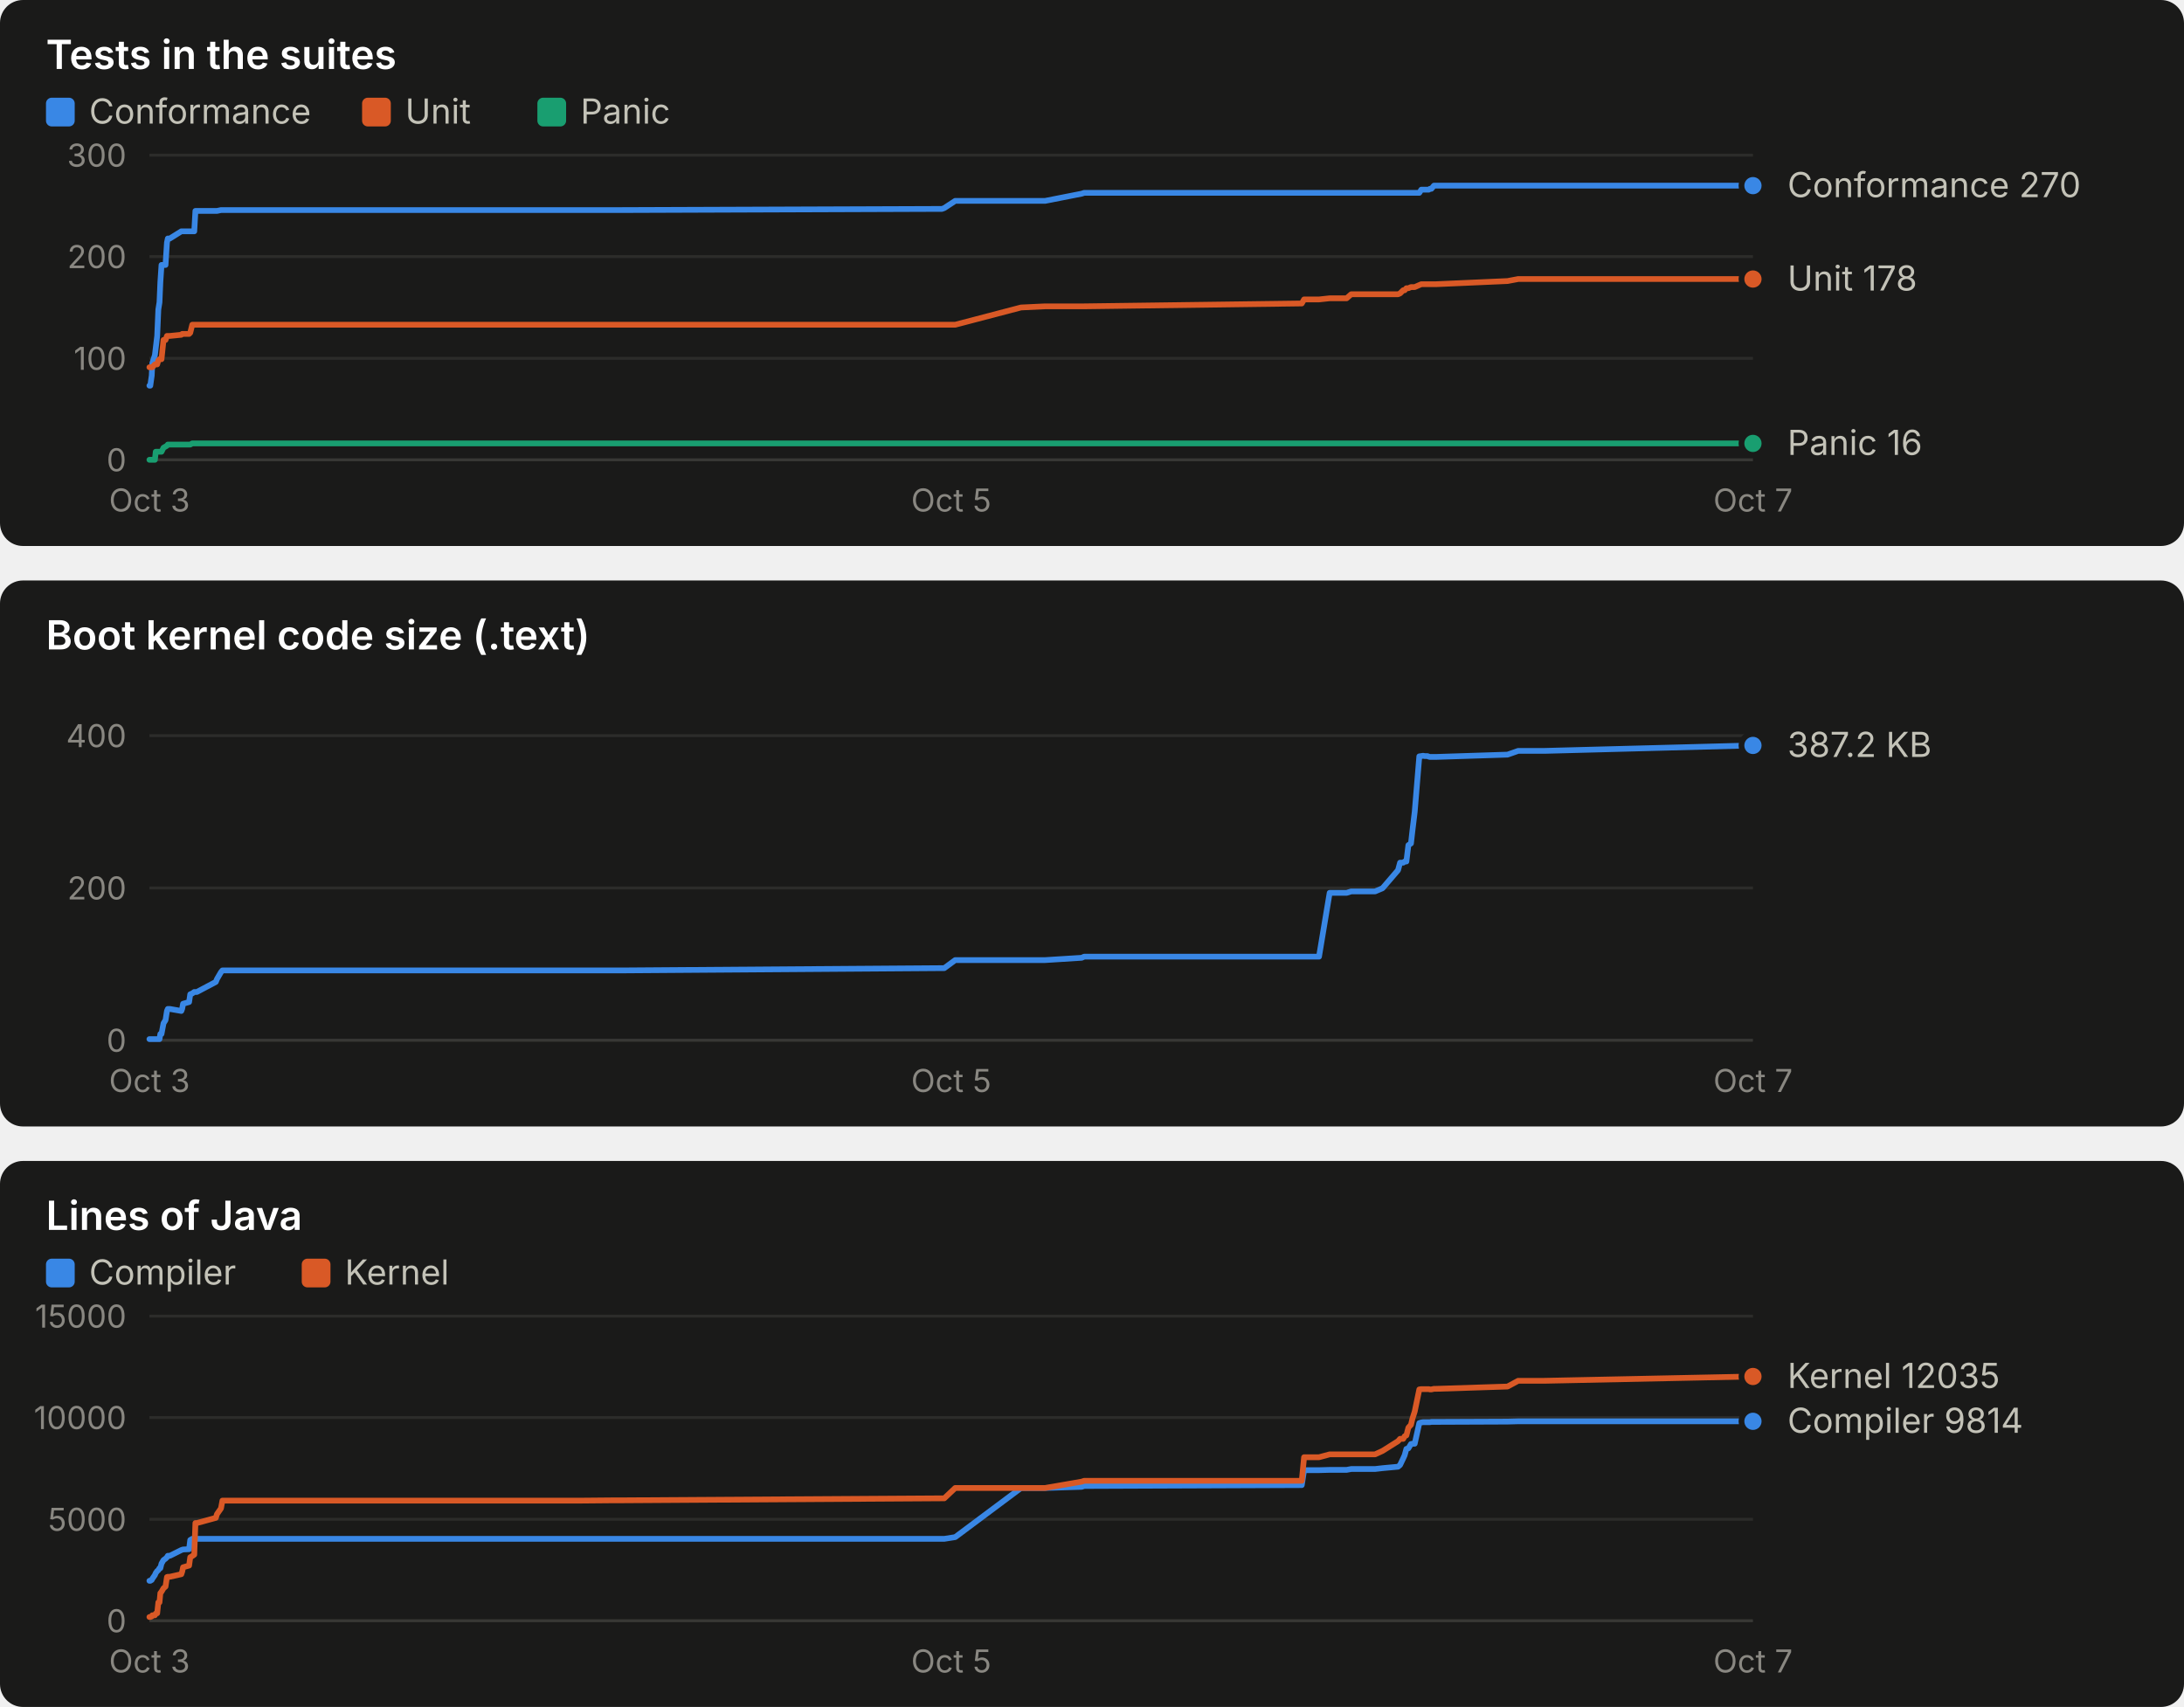
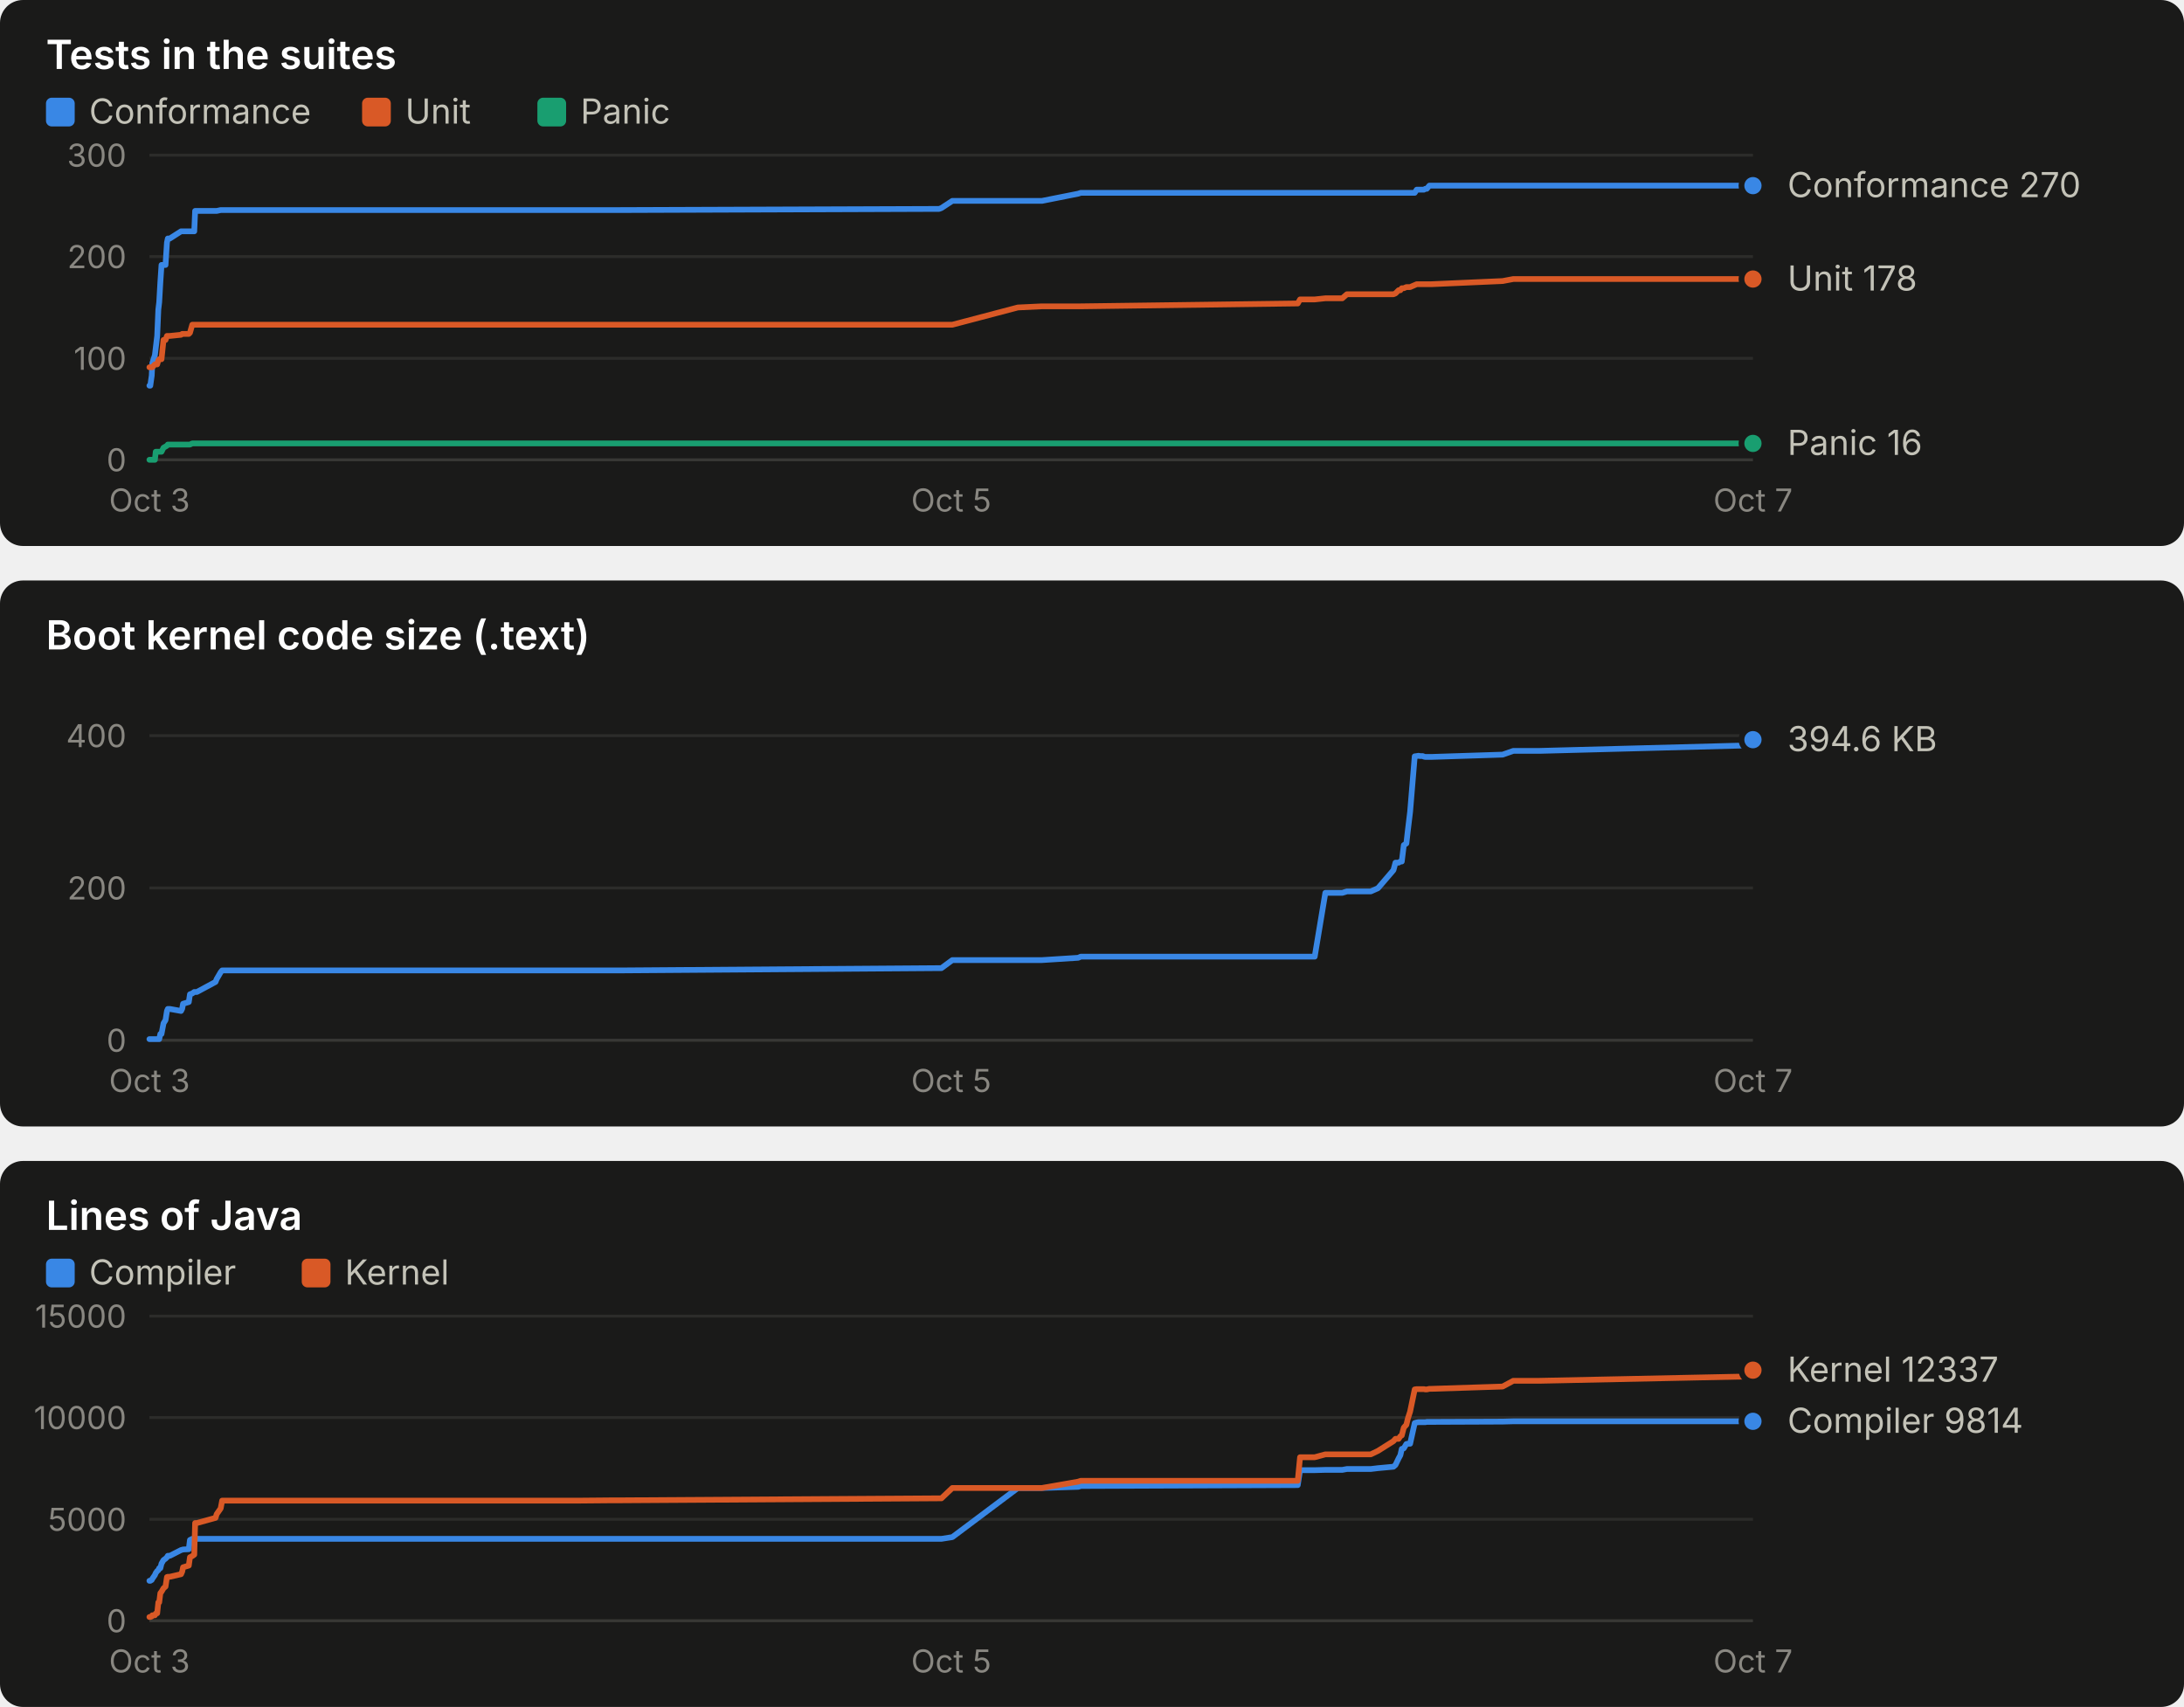
<svg xmlns="http://www.w3.org/2000/svg" width="760" height="594" viewBox="0 0 760 594" role="img" font-family="system-ui, -apple-system, 'Segoe UI', sans-serif">
  <rect x="0" y="0" width="760" height="190" rx="8" fill="#1a1a19" />
  <text x="16.0" y="24.0" fill="#ffffff" font-size="14" font-weight="600" text-anchor="start" style="font-variant-numeric: tabular-nums">Tests in the suites</text>
  <rect x="16" y="34" width="10" height="10" rx="2" fill="#3987e5" />
  <text x="31.0" y="43.0" fill="#c3c2b7" font-size="12" font-weight="400" text-anchor="start" style="font-variant-numeric: tabular-nums">Conformance</text>
  <rect x="126" y="34" width="10" height="10" rx="2" fill="#d95926" />
  <text x="141.0" y="43.0" fill="#c3c2b7" font-size="12" font-weight="400" text-anchor="start" style="font-variant-numeric: tabular-nums">Unit</text>
  <rect x="187" y="34" width="10" height="10" rx="2" fill="#199e70" />
  <text x="202.0" y="43.0" fill="#c3c2b7" font-size="12" font-weight="400" text-anchor="start" style="font-variant-numeric: tabular-nums">Panic</text>
  <line x1="52.0" x2="610.0" y1="160.0" y2="160.0" stroke="#383835" stroke-width="1" />
  <text x="44.0" y="164.0" fill="#898781" font-size="11" font-weight="400" text-anchor="end" style="font-variant-numeric: tabular-nums">0</text>
  <line x1="52.0" x2="610.0" y1="124.7" y2="124.7" stroke="#2c2c2a" stroke-width="1" />
  <text x="44.0" y="128.7" fill="#898781" font-size="11" font-weight="400" text-anchor="end" style="font-variant-numeric: tabular-nums">100</text>
  <line x1="52.0" x2="610.0" y1="89.3" y2="89.3" stroke="#2c2c2a" stroke-width="1" />
  <text x="44.0" y="93.3" fill="#898781" font-size="11" font-weight="400" text-anchor="end" style="font-variant-numeric: tabular-nums">200</text>
  <line x1="52.0" x2="610.0" y1="54.0" y2="54.0" stroke="#2c2c2a" stroke-width="1" />
  <text x="44.0" y="58.0" fill="#898781" font-size="11" font-weight="400" text-anchor="end" style="font-variant-numeric: tabular-nums">300</text>
  <text x="52.0" y="178.0" fill="#898781" font-size="11" font-weight="400" text-anchor="middle" style="font-variant-numeric: tabular-nums">Oct 3</text>
  <text x="331.0" y="178.0" fill="#898781" font-size="11" font-weight="400" text-anchor="middle" style="font-variant-numeric: tabular-nums">Oct 5</text>
  <text x="610.0" y="178.0" fill="#898781" font-size="11" font-weight="400" text-anchor="middle" style="font-variant-numeric: tabular-nums">Oct 7</text>
-   <polyline points="52.0,134.2 52.3,134.2 52.8,130.7 53.0,126.4 53.9,123.6 54.2,121.1 54.7,116.9 55.1,107.7 55.5,105.2 55.8,98.2 56.2,92.2 56.9,92.2 57.6,92.2 58.1,84.4 58.4,83.0 59.1,83.0 63.1,80.5 63.4,80.5 63.7,80.5 65.8,80.5 66.2,80.5 66.9,80.5 67.6,80.5 68.0,73.4 68.5,73.4 75.1,73.4 75.5,73.4 76.9,73.1 77.4,73.1 197.7,73.1 198.2,73.1 199.7,73.1 202.0,73.1 213.3,73.1 216.1,73.1 327.8,72.7 328.6,72.4 332.4,69.9 355.3,69.9 363.7,69.9 376.4,67.4 377.3,67.1 453.0,67.1 453.8,67.1 459.0,67.1 462.7,67.1 468.6,67.1 470.2,67.1 478.5,67.1 481.1,67.1 486.5,67.1 487.2,67.1 488.3,67.1 488.8,67.1 489.4,67.1 490.1,67.1 491.0,67.1 491.5,67.1 492.3,67.1 493.9,67.1 494.6,66.0 495.2,66.0 495.8,66.0 496.7,66.0 497.2,66.0 497.6,65.7 498.1,65.7 499.0,64.6 499.7,64.6 524.6,64.6 528.3,64.6 537.4,64.6 610.0,64.6" fill="none" stroke="#3987e5" stroke-width="2" stroke-linejoin="round" stroke-linecap="round" />
+   <polyline points="52.0,134.2 52.3,134.2 52.8,130.7 53.0,126.4 53.9,123.6 54.2,121.1 54.7,116.9 55.1,107.7 55.4,105.2 55.8,98.2 56.2,92.2 56.9,92.2 57.6,92.2 58.1,84.4 58.4,83.0 59.1,83.0 63.0,80.5 63.4,80.5 63.7,80.5 65.7,80.5 66.1,80.5 66.9,80.5 67.6,80.5 67.9,73.4 68.5,73.4 75.0,73.4 75.4,73.4 76.8,73.1 77.3,73.1 197.2,73.1 197.7,73.1 199.2,73.1 201.5,73.1 212.7,73.1 215.5,73.1 326.8,72.7 327.6,72.4 331.4,69.9 354.2,69.9 362.6,69.9 375.2,67.4 376.1,67.1 451.6,67.1 452.4,67.1 457.5,67.1 461.2,67.1 467.1,67.1 468.7,67.1 477.0,67.1 479.5,67.1 484.9,67.1 485.6,67.1 486.7,67.1 487.3,67.1 487.8,67.1 488.5,67.1 489.4,67.1 489.9,67.1 490.7,67.1 492.3,67.1 493.0,66.0 493.6,66.0 494.2,66.0 495.1,66.0 495.5,66.0 496.0,65.7 496.5,65.7 497.4,64.6 498.1,64.6 522.9,64.6 526.6,64.6 535.7,64.6 608.0,64.6 610.0,64.6" fill="none" stroke="#3987e5" stroke-width="2" stroke-linejoin="round" stroke-linecap="round" />
  <circle cx="610.0" cy="64.6" r="4" fill="#3987e5" stroke="#1a1a19" stroke-width="2" />
-   <polyline points="52.0,127.8 52.3,127.8 52.8,127.8 53.0,127.8 53.9,126.8 54.2,126.8 54.7,126.8 55.1,125.4 55.5,125.0 55.8,125.0 56.2,125.0 56.9,118.3 57.6,118.3 58.1,116.9 58.4,116.9 59.1,116.9 63.1,116.5 63.4,116.2 63.7,116.2 65.8,116.2 66.2,115.8 66.9,113.0 67.6,113.0 68.0,113.0 68.5,113.0 75.1,113.0 75.5,113.0 76.9,113.0 77.4,113.0 197.7,113.0 198.2,113.0 199.7,113.0 202.0,113.0 213.3,113.0 216.1,113.0 327.8,113.0 328.6,113.0 332.4,113.0 355.3,107.0 363.7,106.6 376.4,106.6 377.3,106.6 453.0,105.6 453.8,104.2 459.0,104.2 462.7,103.8 468.6,103.8 470.2,102.4 478.5,102.4 481.1,102.4 486.5,102.4 487.2,102.1 488.3,101.0 488.8,101.0 489.4,100.3 490.1,100.3 491.0,99.9 491.5,99.9 492.3,99.9 493.9,99.2 494.6,98.9 495.2,98.9 495.8,98.9 496.7,98.9 497.2,98.9 497.6,98.9 498.1,98.9 499.0,98.9 499.7,98.9 524.6,97.8 528.3,97.1 537.4,97.1 610.0,97.1" fill="none" stroke="#d95926" stroke-width="2" stroke-linejoin="round" stroke-linecap="round" />
+   <polyline points="52.0,127.8 52.3,127.8 52.8,127.8 53.0,127.8 53.9,126.8 54.2,126.8 54.7,126.8 55.1,125.4 55.4,125.0 55.8,125.0 56.2,125.0 56.9,118.3 57.6,118.3 58.1,116.9 58.4,116.9 59.1,116.9 63.0,116.5 63.4,116.2 63.7,116.2 65.7,116.2 66.1,115.8 66.9,113.0 67.6,113.0 67.9,113.0 68.5,113.0 75.0,113.0 75.4,113.0 76.8,113.0 77.3,113.0 197.2,113.0 197.7,113.0 199.2,113.0 201.5,113.0 212.7,113.0 215.5,113.0 326.8,113.0 327.6,113.0 331.4,113.0 354.2,107.0 362.6,106.6 375.2,106.6 376.1,106.6 451.6,105.6 452.4,104.2 457.5,104.2 461.2,103.8 467.1,103.8 468.7,102.4 477.0,102.4 479.5,102.4 484.9,102.4 485.6,102.1 486.7,101.0 487.3,101.0 487.8,100.3 488.5,100.3 489.4,99.9 489.9,99.9 490.7,99.9 492.3,99.2 493.0,98.9 493.6,98.9 494.2,98.9 495.1,98.9 495.5,98.9 496.0,98.9 496.5,98.9 497.4,98.9 498.1,98.9 522.9,97.8 526.6,97.1 535.7,97.1 608.0,97.1 610.0,97.1" fill="none" stroke="#d95926" stroke-width="2" stroke-linejoin="round" stroke-linecap="round" />
  <circle cx="610.0" cy="97.1" r="4" fill="#d95926" stroke="#1a1a19" stroke-width="2" />
-   <polyline points="52.0,160.0 52.3,160.0 52.8,160.0 53.0,160.0 53.9,160.0 54.2,157.2 54.7,157.2 55.1,157.2 55.5,157.2 55.8,157.2 56.2,157.2 56.9,155.8 57.6,155.4 58.1,155.1 58.4,154.7 59.1,154.7 63.1,154.7 63.4,154.7 63.7,154.7 65.8,154.7 66.2,154.7 66.9,154.3 67.6,154.3 68.0,154.3 68.5,154.3 75.1,154.3 75.5,154.3 76.9,154.3 77.4,154.3 197.7,154.3 198.2,154.3 199.7,154.3 202.0,154.3 213.3,154.3 216.1,154.3 327.8,154.3 328.6,154.3 332.4,154.3 355.3,154.3 363.7,154.3 376.4,154.3 377.3,154.3 453.0,154.3 453.8,154.3 459.0,154.3 462.7,154.3 468.6,154.3 470.2,154.3 478.5,154.3 481.1,154.3 486.5,154.3 487.2,154.3 488.3,154.3 488.8,154.3 489.4,154.3 490.1,154.3 491.0,154.3 491.5,154.3 492.3,154.3 493.9,154.3 494.6,154.3 495.2,154.3 495.8,154.3 496.7,154.3 497.2,154.3 497.6,154.3 498.1,154.3 499.0,154.3 499.7,154.3 524.6,154.3 528.3,154.3 537.4,154.3 610.0,154.3" fill="none" stroke="#199e70" stroke-width="2" stroke-linejoin="round" stroke-linecap="round" />
+   <polyline points="52.0,160.0 52.3,160.0 52.8,160.0 53.0,160.0 53.9,160.0 54.2,157.2 54.7,157.2 55.1,157.2 55.4,157.2 55.8,157.2 56.2,157.2 56.9,155.8 57.6,155.4 58.1,155.1 58.4,154.7 59.1,154.7 63.0,154.7 63.4,154.7 63.7,154.7 65.7,154.7 66.1,154.7 66.9,154.3 67.6,154.3 67.9,154.3 68.5,154.3 75.0,154.3 75.4,154.3 76.8,154.3 77.3,154.3 197.2,154.3 197.7,154.3 199.2,154.3 201.5,154.3 212.7,154.3 215.5,154.3 326.8,154.3 327.6,154.3 331.4,154.3 354.2,154.3 362.6,154.3 375.2,154.3 376.1,154.3 451.6,154.3 452.4,154.3 457.5,154.3 461.2,154.3 467.1,154.3 468.7,154.3 477.0,154.3 479.5,154.3 484.9,154.3 485.6,154.3 486.7,154.3 487.3,154.3 487.8,154.3 488.5,154.3 489.4,154.3 489.9,154.3 490.7,154.3 492.3,154.3 493.0,154.3 493.6,154.3 494.2,154.3 495.1,154.3 495.5,154.3 496.0,154.3 496.5,154.3 497.4,154.3 498.1,154.3 522.9,154.3 526.6,154.3 535.7,154.3 608.0,154.3 610.0,154.3" fill="none" stroke="#199e70" stroke-width="2" stroke-linejoin="round" stroke-linecap="round" />
  <circle cx="610.0" cy="154.3" r="4" fill="#199e70" stroke="#1a1a19" stroke-width="2" />
  <text x="622.0" y="68.6" fill="#c3c2b7" font-size="12" font-weight="400" text-anchor="start" style="font-variant-numeric: tabular-nums">Conformance 270</text>
  <text x="622.0" y="101.1" fill="#c3c2b7" font-size="12" font-weight="400" text-anchor="start" style="font-variant-numeric: tabular-nums">Unit 178</text>
  <text x="622.0" y="158.3" fill="#c3c2b7" font-size="12" font-weight="400" text-anchor="start" style="font-variant-numeric: tabular-nums">Panic 16</text>
  <rect x="0" y="202" width="760" height="190" rx="8" fill="#1a1a19" />
  <text x="16.0" y="226.0" fill="#ffffff" font-size="14" font-weight="600" text-anchor="start" style="font-variant-numeric: tabular-nums">Boot kernel code size (.text)</text>
  <line x1="52.0" x2="610.0" y1="362.0" y2="362.0" stroke="#383835" stroke-width="1" />
  <text x="44.0" y="366.0" fill="#898781" font-size="11" font-weight="400" text-anchor="end" style="font-variant-numeric: tabular-nums">0</text>
  <line x1="52.0" x2="610.0" y1="309.0" y2="309.0" stroke="#2c2c2a" stroke-width="1" />
  <text x="44.0" y="313.0" fill="#898781" font-size="11" font-weight="400" text-anchor="end" style="font-variant-numeric: tabular-nums">200</text>
  <line x1="52.0" x2="610.0" y1="256.0" y2="256.0" stroke="#2c2c2a" stroke-width="1" />
  <text x="44.0" y="260.0" fill="#898781" font-size="11" font-weight="400" text-anchor="end" style="font-variant-numeric: tabular-nums">400</text>
  <text x="52.0" y="380.0" fill="#898781" font-size="11" font-weight="400" text-anchor="middle" style="font-variant-numeric: tabular-nums">Oct 3</text>
  <text x="331.0" y="380.0" fill="#898781" font-size="11" font-weight="400" text-anchor="middle" style="font-variant-numeric: tabular-nums">Oct 5</text>
  <text x="610.0" y="380.0" fill="#898781" font-size="11" font-weight="400" text-anchor="middle" style="font-variant-numeric: tabular-nums">Oct 7</text>
-   <polyline points="52.0,361.6 52.3,361.6 52.8,361.6 53.0,361.6 53.9,361.6 54.2,361.6 54.7,361.6 55.1,361.6 55.5,361.6 55.8,359.8 56.2,359.8 56.9,356.1 57.6,355.0 58.1,351.8 58.4,351.1 59.1,351.1 63.1,351.8 63.4,351.0 63.7,349.3 65.8,348.7 66.2,346.0 66.9,345.7 67.6,345.2 68.0,345.2 68.5,345.2 75.1,341.7 75.5,340.7 76.9,338.3 77.4,337.7 197.7,337.7 198.2,337.7 199.7,337.7 202.0,337.7 213.3,337.7 216.1,337.7 327.8,336.9 328.6,336.9 332.4,334.1 355.3,334.1 363.7,334.1 376.4,333.3 377.3,332.9 453.0,332.9 453.8,332.9 459.0,332.9 462.7,310.7 468.6,310.7 470.2,310.2 478.5,310.2 481.1,309.1 486.5,302.8 487.2,300.2 488.3,300.2 488.8,299.8 489.4,299.8 490.1,294.1 491.0,293.5 491.5,289.1 492.3,282.5 493.9,263.2 494.6,263.1 495.2,263.0 495.8,263.1 496.7,263.1 497.2,263.3 497.6,263.4 498.1,263.4 499.0,263.4 499.7,263.4 524.6,262.6 528.3,261.3 537.4,261.3 610.0,259.4" fill="none" stroke="#3987e5" stroke-width="2" stroke-linejoin="round" stroke-linecap="round" />
-   <circle cx="610.0" cy="259.4" r="4" fill="#3987e5" stroke="#1a1a19" stroke-width="2" />
-   <text x="622.0" y="263.4" fill="#c3c2b7" font-size="12" font-weight="400" text-anchor="start" style="font-variant-numeric: tabular-nums">387.2 KB</text>
+   <polyline points="52.0,361.6 52.3,361.6 52.8,361.6 53.0,361.6 53.9,361.6 54.2,361.6 54.7,361.6 55.1,361.6 55.4,361.6 55.8,359.8 56.2,359.8 56.9,356.1 57.6,355.0 58.1,351.8 58.4,351.1 59.1,351.1 63.0,351.8 63.4,351.0 63.7,349.3 65.7,348.7 66.1,346.0 66.9,345.7 67.6,345.2 67.9,345.2 68.5,345.2 75.0,341.7 75.4,340.7 76.8,338.3 77.3,337.7 197.2,337.7 197.7,337.7 199.2,337.7 201.5,337.7 212.7,337.7 215.5,337.7 326.8,336.9 327.6,336.9 331.4,334.1 354.2,334.1 362.6,334.1 375.2,333.3 376.1,332.9 451.6,332.9 452.4,332.9 457.5,332.9 461.2,310.7 467.1,310.7 468.7,310.2 477.0,310.2 479.5,309.1 484.9,302.8 485.6,300.2 486.7,300.2 487.3,299.8 487.8,299.8 488.5,294.1 489.4,293.5 489.9,289.1 490.7,282.5 492.3,263.2 493.0,263.1 493.6,263.0 494.2,263.1 495.1,263.1 495.5,263.3 496.0,263.4 496.5,263.4 497.4,263.4 498.1,263.4 522.9,262.6 526.6,261.3 535.7,261.3 608.0,259.4 610.0,257.4" fill="none" stroke="#3987e5" stroke-width="2" stroke-linejoin="round" stroke-linecap="round" />
+   <circle cx="610.0" cy="257.4" r="4" fill="#3987e5" stroke="#1a1a19" stroke-width="2" />
+   <text x="622.0" y="261.4" fill="#c3c2b7" font-size="12" font-weight="400" text-anchor="start" style="font-variant-numeric: tabular-nums">394.6 KB</text>
  <rect x="0" y="404" width="760" height="190" rx="8" fill="#1a1a19" />
  <text x="16.0" y="428.0" fill="#ffffff" font-size="14" font-weight="600" text-anchor="start" style="font-variant-numeric: tabular-nums">Lines of Java</text>
  <rect x="16" y="438" width="10" height="10" rx="2" fill="#3987e5" />
  <text x="31.0" y="447.0" fill="#c3c2b7" font-size="12" font-weight="400" text-anchor="start" style="font-variant-numeric: tabular-nums">Compiler</text>
  <rect x="105" y="438" width="10" height="10" rx="2" fill="#d95926" />
  <text x="120.0" y="447.0" fill="#c3c2b7" font-size="12" font-weight="400" text-anchor="start" style="font-variant-numeric: tabular-nums">Kernel</text>
  <line x1="52.0" x2="610.0" y1="564.0" y2="564.0" stroke="#383835" stroke-width="1" />
  <text x="44.0" y="568.0" fill="#898781" font-size="11" font-weight="400" text-anchor="end" style="font-variant-numeric: tabular-nums">0</text>
  <line x1="52.0" x2="610.0" y1="528.7" y2="528.7" stroke="#2c2c2a" stroke-width="1" />
  <text x="44.0" y="532.7" fill="#898781" font-size="11" font-weight="400" text-anchor="end" style="font-variant-numeric: tabular-nums">5000</text>
  <line x1="52.0" x2="610.0" y1="493.3" y2="493.3" stroke="#2c2c2a" stroke-width="1" />
  <text x="44.0" y="497.3" fill="#898781" font-size="11" font-weight="400" text-anchor="end" style="font-variant-numeric: tabular-nums">10000</text>
  <line x1="52.0" x2="610.0" y1="458.0" y2="458.0" stroke="#2c2c2a" stroke-width="1" />
  <text x="44.0" y="462.0" fill="#898781" font-size="11" font-weight="400" text-anchor="end" style="font-variant-numeric: tabular-nums">15000</text>
  <text x="52.0" y="582.0" fill="#898781" font-size="11" font-weight="400" text-anchor="middle" style="font-variant-numeric: tabular-nums">Oct 3</text>
  <text x="331.0" y="582.0" fill="#898781" font-size="11" font-weight="400" text-anchor="middle" style="font-variant-numeric: tabular-nums">Oct 5</text>
  <text x="610.0" y="582.0" fill="#898781" font-size="11" font-weight="400" text-anchor="middle" style="font-variant-numeric: tabular-nums">Oct 7</text>
-   <polyline points="52.0,550.1 52.3,550.1 52.8,549.8 53.0,549.4 53.9,548.1 54.2,547.4 54.7,546.7 55.1,546.4 55.5,545.7 55.8,545.7 56.2,544.1 56.9,542.9 57.6,542.4 58.1,541.9 58.4,541.4 59.1,541.4 63.1,539.4 63.4,539.3 63.7,539.2 65.8,539.1 66.2,535.9 66.9,535.5 67.6,535.5 68.0,535.5 68.5,535.5 75.1,535.5 75.5,535.5 76.9,535.5 77.4,535.5 197.7,535.5 198.2,535.5 199.7,535.5 202.0,535.5 213.3,535.5 216.1,535.5 327.8,535.5 328.6,535.5 332.4,534.9 355.3,517.8 363.7,517.8 376.4,517.4 377.3,517.1 453.0,516.8 453.8,511.6 459.0,511.6 462.7,511.5 468.6,511.5 470.2,511.2 478.5,511.2 481.1,510.9 486.5,510.4 487.2,509.8 488.3,507.5 488.8,506.4 489.4,504.2 490.1,504.0 491.0,502.5 491.5,502.4 492.3,502.4 493.9,495.2 494.6,495.0 495.2,494.9 495.8,494.9 496.7,494.9 497.2,494.9 497.6,494.9 498.1,494.8 499.0,494.8 499.7,494.8 524.6,494.7 528.3,494.6 537.4,494.6 610.0,494.6" fill="none" stroke="#3987e5" stroke-width="2" stroke-linejoin="round" stroke-linecap="round" />
+   <polyline points="52.0,550.1 52.3,550.1 52.8,549.8 53.0,549.4 53.9,548.1 54.2,547.4 54.7,546.7 55.1,546.4 55.4,545.7 55.8,545.7 56.2,544.1 56.9,542.9 57.6,542.4 58.1,541.9 58.4,541.4 59.1,541.4 63.0,539.4 63.4,539.3 63.7,539.2 65.7,539.1 66.1,535.9 66.9,535.5 67.6,535.5 67.9,535.5 68.5,535.5 75.0,535.5 75.4,535.5 76.8,535.5 77.3,535.5 197.2,535.5 197.7,535.5 199.2,535.5 201.5,535.5 212.7,535.5 215.5,535.5 326.8,535.5 327.6,535.5 331.4,534.9 354.2,517.8 362.6,517.8 375.2,517.4 376.1,517.1 451.6,516.8 452.4,511.6 457.5,511.6 461.2,511.5 467.1,511.5 468.7,511.2 477.0,511.2 479.5,510.9 484.9,510.4 485.6,509.8 486.7,507.5 487.3,506.4 487.8,504.2 488.5,504.0 489.4,502.5 489.9,502.4 490.7,502.4 492.3,495.2 493.0,495.0 493.6,494.9 494.2,494.9 495.1,494.9 495.5,494.9 496.0,494.9 496.5,494.8 497.4,494.8 498.1,494.8 522.9,494.7 526.6,494.6 535.7,494.6 608.0,494.6 610.0,494.6" fill="none" stroke="#3987e5" stroke-width="2" stroke-linejoin="round" stroke-linecap="round" />
  <circle cx="610.0" cy="494.6" r="4" fill="#3987e5" stroke="#1a1a19" stroke-width="2" />
-   <polyline points="52.0,562.7 52.3,562.7 52.8,562.5 53.0,562.1 53.9,562.1 54.2,561.5 54.7,561.4 55.1,557.6 55.5,557.6 55.8,554.4 56.2,553.9 56.9,552.7 57.6,552.1 58.1,548.8 58.4,548.7 59.1,548.7 63.1,547.8 63.4,546.9 63.7,545.4 65.8,544.8 66.2,541.9 66.9,541.5 67.6,541.0 68.0,530.0 68.5,530.0 75.1,528.2 75.5,526.9 76.9,524.9 77.4,522.2 197.7,522.2 198.2,522.2 199.7,522.2 202.0,522.2 213.3,522.1 216.1,522.1 327.8,521.4 328.6,521.4 332.4,517.8 355.3,517.8 363.7,517.8 376.4,515.6 377.3,515.3 453.0,515.3 453.8,507.1 459.0,507.1 462.7,506.1 468.6,506.1 470.2,506.1 478.5,506.1 481.1,504.9 486.5,501.5 487.2,500.7 488.3,500.7 488.8,499.8 489.4,499.5 490.1,496.8 491.0,495.8 491.5,493.7 492.3,491.2 493.9,483.5 494.6,483.4 495.2,483.4 495.8,483.4 496.7,483.4 497.2,483.4 497.6,483.5 498.1,483.5 499.0,483.3 499.7,483.3 524.6,482.5 528.3,480.5 537.4,480.5 610.0,479.0" fill="none" stroke="#d95926" stroke-width="2" stroke-linejoin="round" stroke-linecap="round" />
-   <circle cx="610.0" cy="479.0" r="4" fill="#d95926" stroke="#1a1a19" stroke-width="2" />
-   <text x="622.0" y="483.0" fill="#c3c2b7" font-size="12" font-weight="400" text-anchor="start" style="font-variant-numeric: tabular-nums">Kernel 12035</text>
+   <polyline points="52.0,562.7 52.3,562.7 52.8,562.5 53.0,562.1 53.9,562.1 54.2,561.5 54.7,561.4 55.1,557.6 55.4,557.6 55.8,554.4 56.2,553.9 56.9,552.7 57.6,552.1 58.1,548.8 58.4,548.7 59.1,548.7 63.0,547.8 63.4,546.9 63.7,545.4 65.7,544.8 66.1,541.9 66.9,541.5 67.6,541.0 67.9,530.0 68.5,530.0 75.0,528.2 75.4,526.9 76.8,524.9 77.3,522.2 197.2,522.2 197.7,522.2 199.2,522.2 201.5,522.2 212.7,522.1 215.5,522.1 326.8,521.4 327.6,521.4 331.4,517.8 354.2,517.8 362.6,517.8 375.2,515.6 376.1,515.3 451.6,515.3 452.4,507.1 457.5,507.1 461.2,506.1 467.1,506.1 468.7,506.1 477.0,506.1 479.5,504.9 484.9,501.5 485.6,500.7 486.7,500.7 487.3,499.8 487.8,499.5 488.5,496.8 489.4,495.8 489.9,493.7 490.7,491.2 492.3,483.5 493.0,483.4 493.6,483.4 494.2,483.4 495.1,483.4 495.5,483.4 496.0,483.5 496.5,483.5 497.4,483.3 498.1,483.3 522.9,482.5 526.6,480.5 535.7,480.5 608.0,479.0 610.0,476.8" fill="none" stroke="#d95926" stroke-width="2" stroke-linejoin="round" stroke-linecap="round" />
+   <circle cx="610.0" cy="476.8" r="4" fill="#d95926" stroke="#1a1a19" stroke-width="2" />
+   <text x="622.0" y="480.8" fill="#c3c2b7" font-size="12" font-weight="400" text-anchor="start" style="font-variant-numeric: tabular-nums">Kernel 12337</text>
  <text x="622.0" y="498.6" fill="#c3c2b7" font-size="12" font-weight="400" text-anchor="start" style="font-variant-numeric: tabular-nums">Compiler 9814</text>
</svg>
